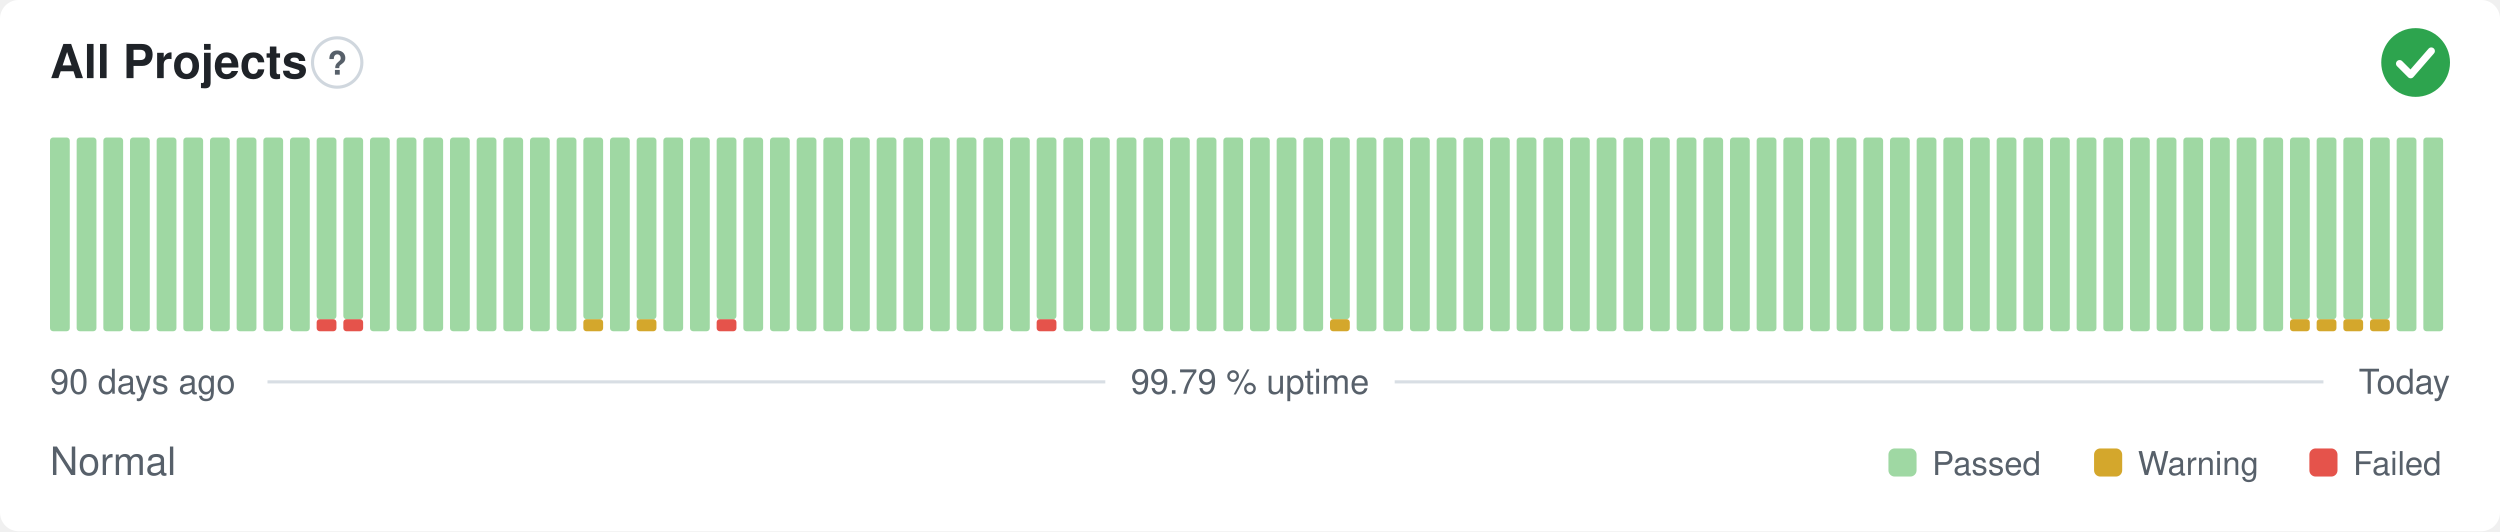
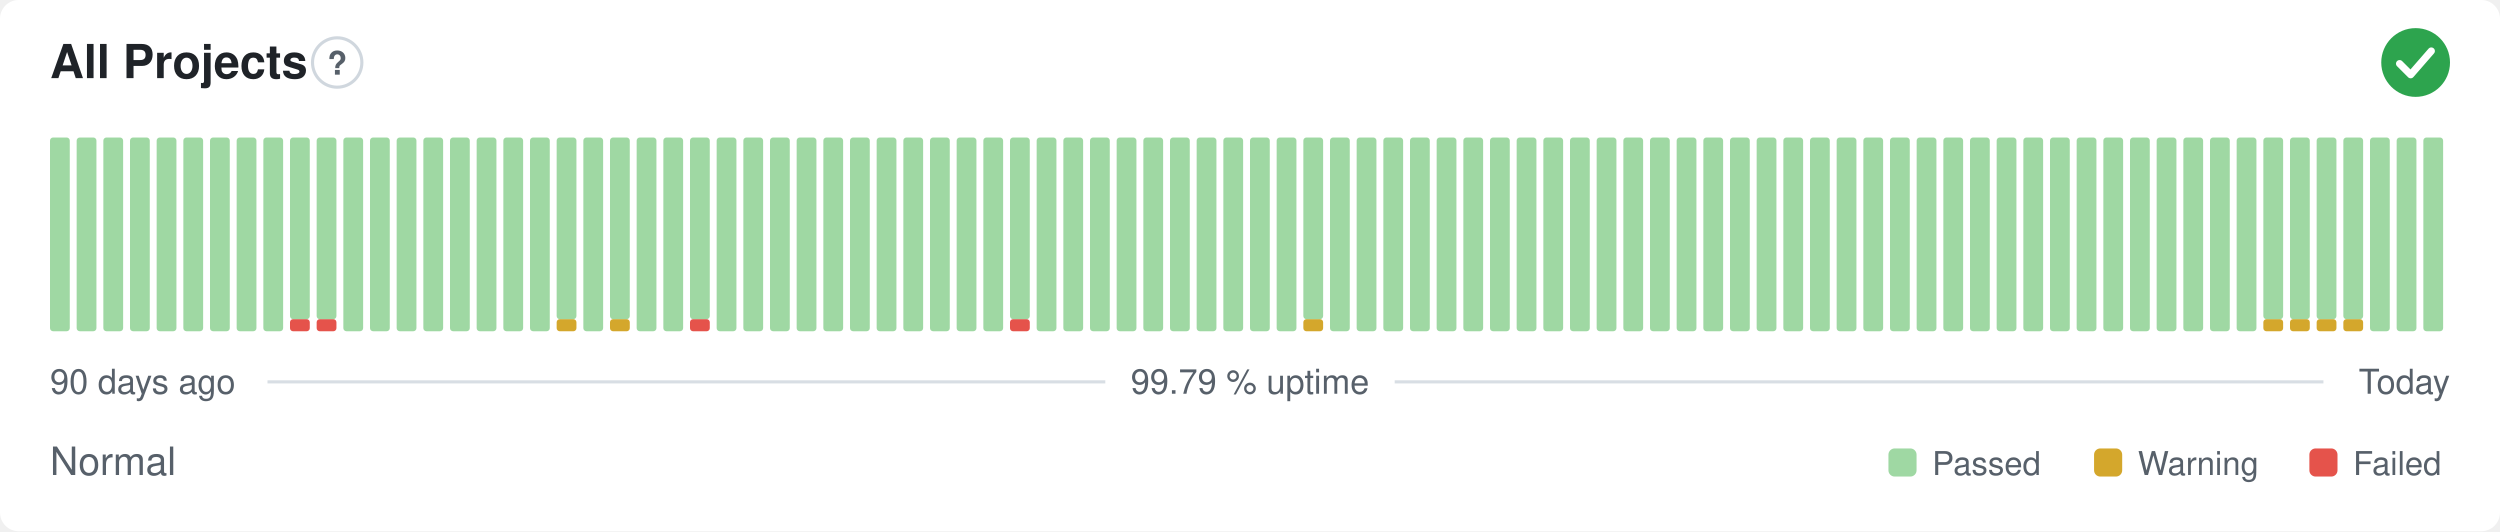
<svg xmlns="http://www.w3.org/2000/svg" width="800" height="170" viewBox="0 0 800 170" role="img" aria-label="All Projects: Normal, 99.79 % uptime over the last 90 days" font-family="-apple-system,BlinkMacSystemFont,'Segoe UI',Helvetica,Arial,sans-serif">
  <style>
    @media (prefers-color-scheme: dark) {
      .bg { fill: #0d1117 }
      .title { fill: #e6edf3 }
      .muted { fill: #8b949e }
      .hint { stroke: #30363d }
      .rule { stroke: #30363d }
      .nodata { fill: #21262d }
    }
  </style>
  <rect class="bg" width="800" height="170" rx="6" fill="#ffffff" />
  <text class="title" x="16" y="25" font-size="15" font-weight="600" fill="#1f2328">All Projects</text>
  <circle class="hint" cx="107.9" cy="20" r="7.9" fill="none" stroke="#d0d7de" stroke-width="1" />
  <text class="muted" x="107.9" y="23.9" text-anchor="middle" font-size="10.4" font-weight="700" fill="#57606a">?</text>
  <circle cx="773" cy="20" r="11" fill="#2da44e" />
  <path d="M767.87 20.37l3.54 3.54 6.60 -7.58" fill="none" stroke="#fff" stroke-width="2.31" stroke-linecap="round" stroke-linejoin="round" />
  <rect x="16.00" y="44.00" width="6.33" height="62.00" rx="1" fill="#9fd8a3" />
  <rect x="24.53" y="44.00" width="6.33" height="62.00" rx="1" fill="#9fd8a3" />
  <rect x="33.07" y="44.00" width="6.33" height="62.00" rx="1" fill="#9fd8a3" />
  <rect x="41.60" y="44.00" width="6.33" height="62.00" rx="1" fill="#9fd8a3" />
  <rect x="50.13" y="44.00" width="6.33" height="62.00" rx="1" fill="#9fd8a3" />
  <rect x="58.67" y="44.00" width="6.33" height="62.00" rx="1" fill="#9fd8a3" />
  <rect x="67.20" y="44.00" width="6.33" height="62.00" rx="1" fill="#9fd8a3" />
  <rect x="75.73" y="44.00" width="6.33" height="62.00" rx="1" fill="#9fd8a3" />
  <rect x="84.27" y="44.00" width="6.33" height="62.00" rx="1" fill="#9fd8a3" />
-   <rect x="92.80" y="44.00" width="6.33" height="62.00" rx="1" fill="#9fd8a3" />
+   <rect x="92.80" y="102.13" width="6.33" height="3.88" rx="1" fill="#e5534b" />
+   <rect x="92.80" y="44.00" width="6.33" height="58.13" rx="1" fill="#9fd8a3" />
  <rect x="101.33" y="102.13" width="6.33" height="3.88" rx="1" fill="#e5534b" />
  <rect x="101.33" y="44.00" width="6.33" height="58.13" rx="1" fill="#9fd8a3" />
-   <rect x="109.87" y="102.13" width="6.33" height="3.88" rx="1" fill="#e5534b" />
-   <rect x="109.87" y="44.00" width="6.33" height="58.13" rx="1" fill="#9fd8a3" />
+   <rect x="109.87" y="44.00" width="6.33" height="62.00" rx="1" fill="#9fd8a3" />
  <rect x="118.40" y="44.00" width="6.33" height="62.00" rx="1" fill="#9fd8a3" />
  <rect x="126.93" y="44.00" width="6.33" height="62.00" rx="1" fill="#9fd8a3" />
  <rect x="135.47" y="44.00" width="6.33" height="62.00" rx="1" fill="#9fd8a3" />
  <rect x="144.00" y="44.00" width="6.33" height="62.00" rx="1" fill="#9fd8a3" />
  <rect x="152.53" y="44.00" width="6.33" height="62.00" rx="1" fill="#9fd8a3" />
  <rect x="161.07" y="44.00" width="6.33" height="62.00" rx="1" fill="#9fd8a3" />
  <rect x="169.60" y="44.00" width="6.33" height="62.00" rx="1" fill="#9fd8a3" />
-   <rect x="178.13" y="44.00" width="6.33" height="62.00" rx="1" fill="#9fd8a3" />
-   <rect x="186.67" y="102.13" width="6.33" height="3.88" rx="1" fill="#d4a72c" />
-   <rect x="186.67" y="44.00" width="6.33" height="58.13" rx="1" fill="#9fd8a3" />
-   <rect x="195.20" y="44.00" width="6.33" height="62.00" rx="1" fill="#9fd8a3" />
-   <rect x="203.73" y="102.13" width="6.33" height="3.88" rx="1" fill="#d4a72c" />
-   <rect x="203.73" y="44.00" width="6.33" height="58.13" rx="1" fill="#9fd8a3" />
+   <rect x="178.13" y="102.13" width="6.33" height="3.88" rx="1" fill="#d4a72c" />
+   <rect x="178.13" y="44.00" width="6.33" height="58.13" rx="1" fill="#9fd8a3" />
+   <rect x="186.67" y="44.00" width="6.33" height="62.00" rx="1" fill="#9fd8a3" />
+   <rect x="195.20" y="102.13" width="6.33" height="3.88" rx="1" fill="#d4a72c" />
+   <rect x="195.20" y="44.00" width="6.33" height="58.13" rx="1" fill="#9fd8a3" />
+   <rect x="203.73" y="44.00" width="6.33" height="62.00" rx="1" fill="#9fd8a3" />
  <rect x="212.27" y="44.00" width="6.33" height="62.00" rx="1" fill="#9fd8a3" />
-   <rect x="220.80" y="44.00" width="6.33" height="62.00" rx="1" fill="#9fd8a3" />
-   <rect x="229.33" y="102.13" width="6.33" height="3.88" rx="1" fill="#e5534b" />
-   <rect x="229.33" y="44.00" width="6.33" height="58.13" rx="1" fill="#9fd8a3" />
+   <rect x="220.80" y="102.13" width="6.33" height="3.88" rx="1" fill="#e5534b" />
+   <rect x="220.80" y="44.00" width="6.33" height="58.13" rx="1" fill="#9fd8a3" />
+   <rect x="229.33" y="44.00" width="6.33" height="62.00" rx="1" fill="#9fd8a3" />
  <rect x="237.87" y="44.00" width="6.33" height="62.00" rx="1" fill="#9fd8a3" />
  <rect x="246.40" y="44.00" width="6.33" height="62.00" rx="1" fill="#9fd8a3" />
  <rect x="254.93" y="44.00" width="6.33" height="62.00" rx="1" fill="#9fd8a3" />
  <rect x="263.47" y="44.00" width="6.33" height="62.00" rx="1" fill="#9fd8a3" />
  <rect x="272.00" y="44.00" width="6.33" height="62.00" rx="1" fill="#9fd8a3" />
  <rect x="280.53" y="44.00" width="6.33" height="62.00" rx="1" fill="#9fd8a3" />
  <rect x="289.07" y="44.00" width="6.33" height="62.00" rx="1" fill="#9fd8a3" />
  <rect x="297.60" y="44.00" width="6.33" height="62.00" rx="1" fill="#9fd8a3" />
  <rect x="306.13" y="44.00" width="6.33" height="62.00" rx="1" fill="#9fd8a3" />
  <rect x="314.67" y="44.00" width="6.33" height="62.00" rx="1" fill="#9fd8a3" />
-   <rect x="323.20" y="44.00" width="6.33" height="62.00" rx="1" fill="#9fd8a3" />
-   <rect x="331.73" y="102.13" width="6.33" height="3.88" rx="1" fill="#e5534b" />
-   <rect x="331.73" y="44.00" width="6.33" height="58.13" rx="1" fill="#9fd8a3" />
+   <rect x="323.20" y="102.13" width="6.33" height="3.88" rx="1" fill="#e5534b" />
+   <rect x="323.20" y="44.00" width="6.33" height="58.13" rx="1" fill="#9fd8a3" />
+   <rect x="331.73" y="44.00" width="6.33" height="62.00" rx="1" fill="#9fd8a3" />
  <rect x="340.27" y="44.00" width="6.33" height="62.00" rx="1" fill="#9fd8a3" />
  <rect x="348.80" y="44.00" width="6.33" height="62.00" rx="1" fill="#9fd8a3" />
  <rect x="357.33" y="44.00" width="6.33" height="62.00" rx="1" fill="#9fd8a3" />
  <rect x="365.87" y="44.00" width="6.33" height="62.00" rx="1" fill="#9fd8a3" />
  <rect x="374.40" y="44.00" width="6.33" height="62.00" rx="1" fill="#9fd8a3" />
  <rect x="382.93" y="44.00" width="6.33" height="62.00" rx="1" fill="#9fd8a3" />
  <rect x="391.47" y="44.00" width="6.33" height="62.00" rx="1" fill="#9fd8a3" />
  <rect x="400.00" y="44.00" width="6.33" height="62.00" rx="1" fill="#9fd8a3" />
  <rect x="408.53" y="44.00" width="6.33" height="62.00" rx="1" fill="#9fd8a3" />
-   <rect x="417.07" y="44.00" width="6.33" height="62.00" rx="1" fill="#9fd8a3" />
-   <rect x="425.60" y="102.13" width="6.33" height="3.88" rx="1" fill="#d4a72c" />
-   <rect x="425.60" y="44.00" width="6.33" height="58.13" rx="1" fill="#9fd8a3" />
+   <rect x="417.07" y="102.13" width="6.33" height="3.88" rx="1" fill="#d4a72c" />
+   <rect x="417.07" y="44.00" width="6.33" height="58.13" rx="1" fill="#9fd8a3" />
+   <rect x="425.60" y="44.00" width="6.33" height="62.00" rx="1" fill="#9fd8a3" />
  <rect x="434.13" y="44.00" width="6.33" height="62.00" rx="1" fill="#9fd8a3" />
  <rect x="442.67" y="44.00" width="6.33" height="62.00" rx="1" fill="#9fd8a3" />
  <rect x="451.20" y="44.00" width="6.33" height="62.00" rx="1" fill="#9fd8a3" />
  <rect x="459.73" y="44.00" width="6.33" height="62.00" rx="1" fill="#9fd8a3" />
  <rect x="468.27" y="44.00" width="6.33" height="62.00" rx="1" fill="#9fd8a3" />
  <rect x="476.80" y="44.00" width="6.33" height="62.00" rx="1" fill="#9fd8a3" />
  <rect x="485.33" y="44.00" width="6.33" height="62.00" rx="1" fill="#9fd8a3" />
  <rect x="493.87" y="44.00" width="6.33" height="62.00" rx="1" fill="#9fd8a3" />
  <rect x="502.40" y="44.00" width="6.33" height="62.00" rx="1" fill="#9fd8a3" />
  <rect x="510.93" y="44.00" width="6.33" height="62.00" rx="1" fill="#9fd8a3" />
  <rect x="519.47" y="44.00" width="6.33" height="62.00" rx="1" fill="#9fd8a3" />
  <rect x="528.00" y="44.00" width="6.33" height="62.00" rx="1" fill="#9fd8a3" />
  <rect x="536.53" y="44.00" width="6.33" height="62.00" rx="1" fill="#9fd8a3" />
  <rect x="545.07" y="44.00" width="6.33" height="62.00" rx="1" fill="#9fd8a3" />
  <rect x="553.60" y="44.00" width="6.33" height="62.00" rx="1" fill="#9fd8a3" />
  <rect x="562.13" y="44.00" width="6.33" height="62.00" rx="1" fill="#9fd8a3" />
  <rect x="570.67" y="44.00" width="6.33" height="62.00" rx="1" fill="#9fd8a3" />
  <rect x="579.20" y="44.00" width="6.33" height="62.00" rx="1" fill="#9fd8a3" />
  <rect x="587.73" y="44.00" width="6.33" height="62.00" rx="1" fill="#9fd8a3" />
  <rect x="596.27" y="44.00" width="6.33" height="62.00" rx="1" fill="#9fd8a3" />
  <rect x="604.80" y="44.00" width="6.33" height="62.00" rx="1" fill="#9fd8a3" />
  <rect x="613.33" y="44.00" width="6.33" height="62.00" rx="1" fill="#9fd8a3" />
  <rect x="621.87" y="44.00" width="6.33" height="62.00" rx="1" fill="#9fd8a3" />
  <rect x="630.40" y="44.00" width="6.33" height="62.00" rx="1" fill="#9fd8a3" />
  <rect x="638.93" y="44.00" width="6.33" height="62.00" rx="1" fill="#9fd8a3" />
  <rect x="647.47" y="44.00" width="6.33" height="62.00" rx="1" fill="#9fd8a3" />
  <rect x="656.00" y="44.00" width="6.33" height="62.00" rx="1" fill="#9fd8a3" />
  <rect x="664.53" y="44.00" width="6.33" height="62.00" rx="1" fill="#9fd8a3" />
  <rect x="673.07" y="44.00" width="6.33" height="62.00" rx="1" fill="#9fd8a3" />
  <rect x="681.60" y="44.00" width="6.33" height="62.00" rx="1" fill="#9fd8a3" />
  <rect x="690.13" y="44.00" width="6.33" height="62.00" rx="1" fill="#9fd8a3" />
  <rect x="698.67" y="44.00" width="6.33" height="62.00" rx="1" fill="#9fd8a3" />
  <rect x="707.20" y="44.00" width="6.33" height="62.00" rx="1" fill="#9fd8a3" />
  <rect x="715.73" y="44.00" width="6.33" height="62.00" rx="1" fill="#9fd8a3" />
-   <rect x="724.27" y="44.00" width="6.33" height="62.00" rx="1" fill="#9fd8a3" />
+   <rect x="724.27" y="102.13" width="6.33" height="3.88" rx="1" fill="#d4a72c" />
+   <rect x="724.27" y="44.00" width="6.33" height="58.13" rx="1" fill="#9fd8a3" />
  <rect x="732.80" y="102.13" width="6.33" height="3.88" rx="1" fill="#d4a72c" />
  <rect x="732.80" y="44.00" width="6.33" height="58.13" rx="1" fill="#9fd8a3" />
  <rect x="741.33" y="102.13" width="6.33" height="3.88" rx="1" fill="#d4a72c" />
  <rect x="741.33" y="44.00" width="6.33" height="58.13" rx="1" fill="#9fd8a3" />
  <rect x="749.87" y="102.13" width="6.33" height="3.88" rx="1" fill="#d4a72c" />
  <rect x="749.87" y="44.00" width="6.33" height="58.13" rx="1" fill="#9fd8a3" />
-   <rect x="758.40" y="102.13" width="6.33" height="3.88" rx="1" fill="#d4a72c" />
-   <rect x="758.40" y="44.00" width="6.33" height="58.13" rx="1" fill="#9fd8a3" />
+   <rect x="758.40" y="44.00" width="6.33" height="62.00" rx="1" fill="#9fd8a3" />
  <rect x="766.93" y="44.00" width="6.33" height="62.00" rx="1" fill="#9fd8a3" />
  <rect x="775.47" y="44.00" width="6.33" height="62.00" rx="1" fill="#9fd8a3" />
  <text class="muted" x="16" y="126" font-size="11" fill="#57606a">90 days ago</text>
  <text class="muted" x="400" y="126" text-anchor="middle" font-size="11" fill="#57606a">99.79 % uptime</text>
  <text class="muted" x="784" y="126" text-anchor="end" font-size="11" fill="#57606a">Today</text>
  <line class="rule" x1="85.6" y1="122.2" x2="353.7" y2="122.2" stroke="#d8dee4" stroke-width="1" />
  <line class="rule" x1="446.3" y1="122.2" x2="743.5" y2="122.2" stroke="#d8dee4" stroke-width="1" />
  <text class="muted" x="16" y="152" font-size="12.5" fill="#57606a">Normal</text>
  <rect x="604.3" y="143.5" width="9.0" height="9.0" rx="2" fill="#9fd8a3" />
  <text class="muted" x="618.3" y="152" font-size="10.5" fill="#57606a">Passed</text>
  <rect x="670.1" y="143.5" width="9.0" height="9.0" rx="2" fill="#d4a72c" />
  <text class="muted" x="684.1" y="152" font-size="10.5" fill="#57606a">Warning</text>
  <rect x="739.0" y="143.5" width="9.0" height="9.0" rx="2" fill="#e5534b" />
  <text class="muted" x="753.0" y="152" font-size="10.5" fill="#57606a">Failed</text>
</svg>
